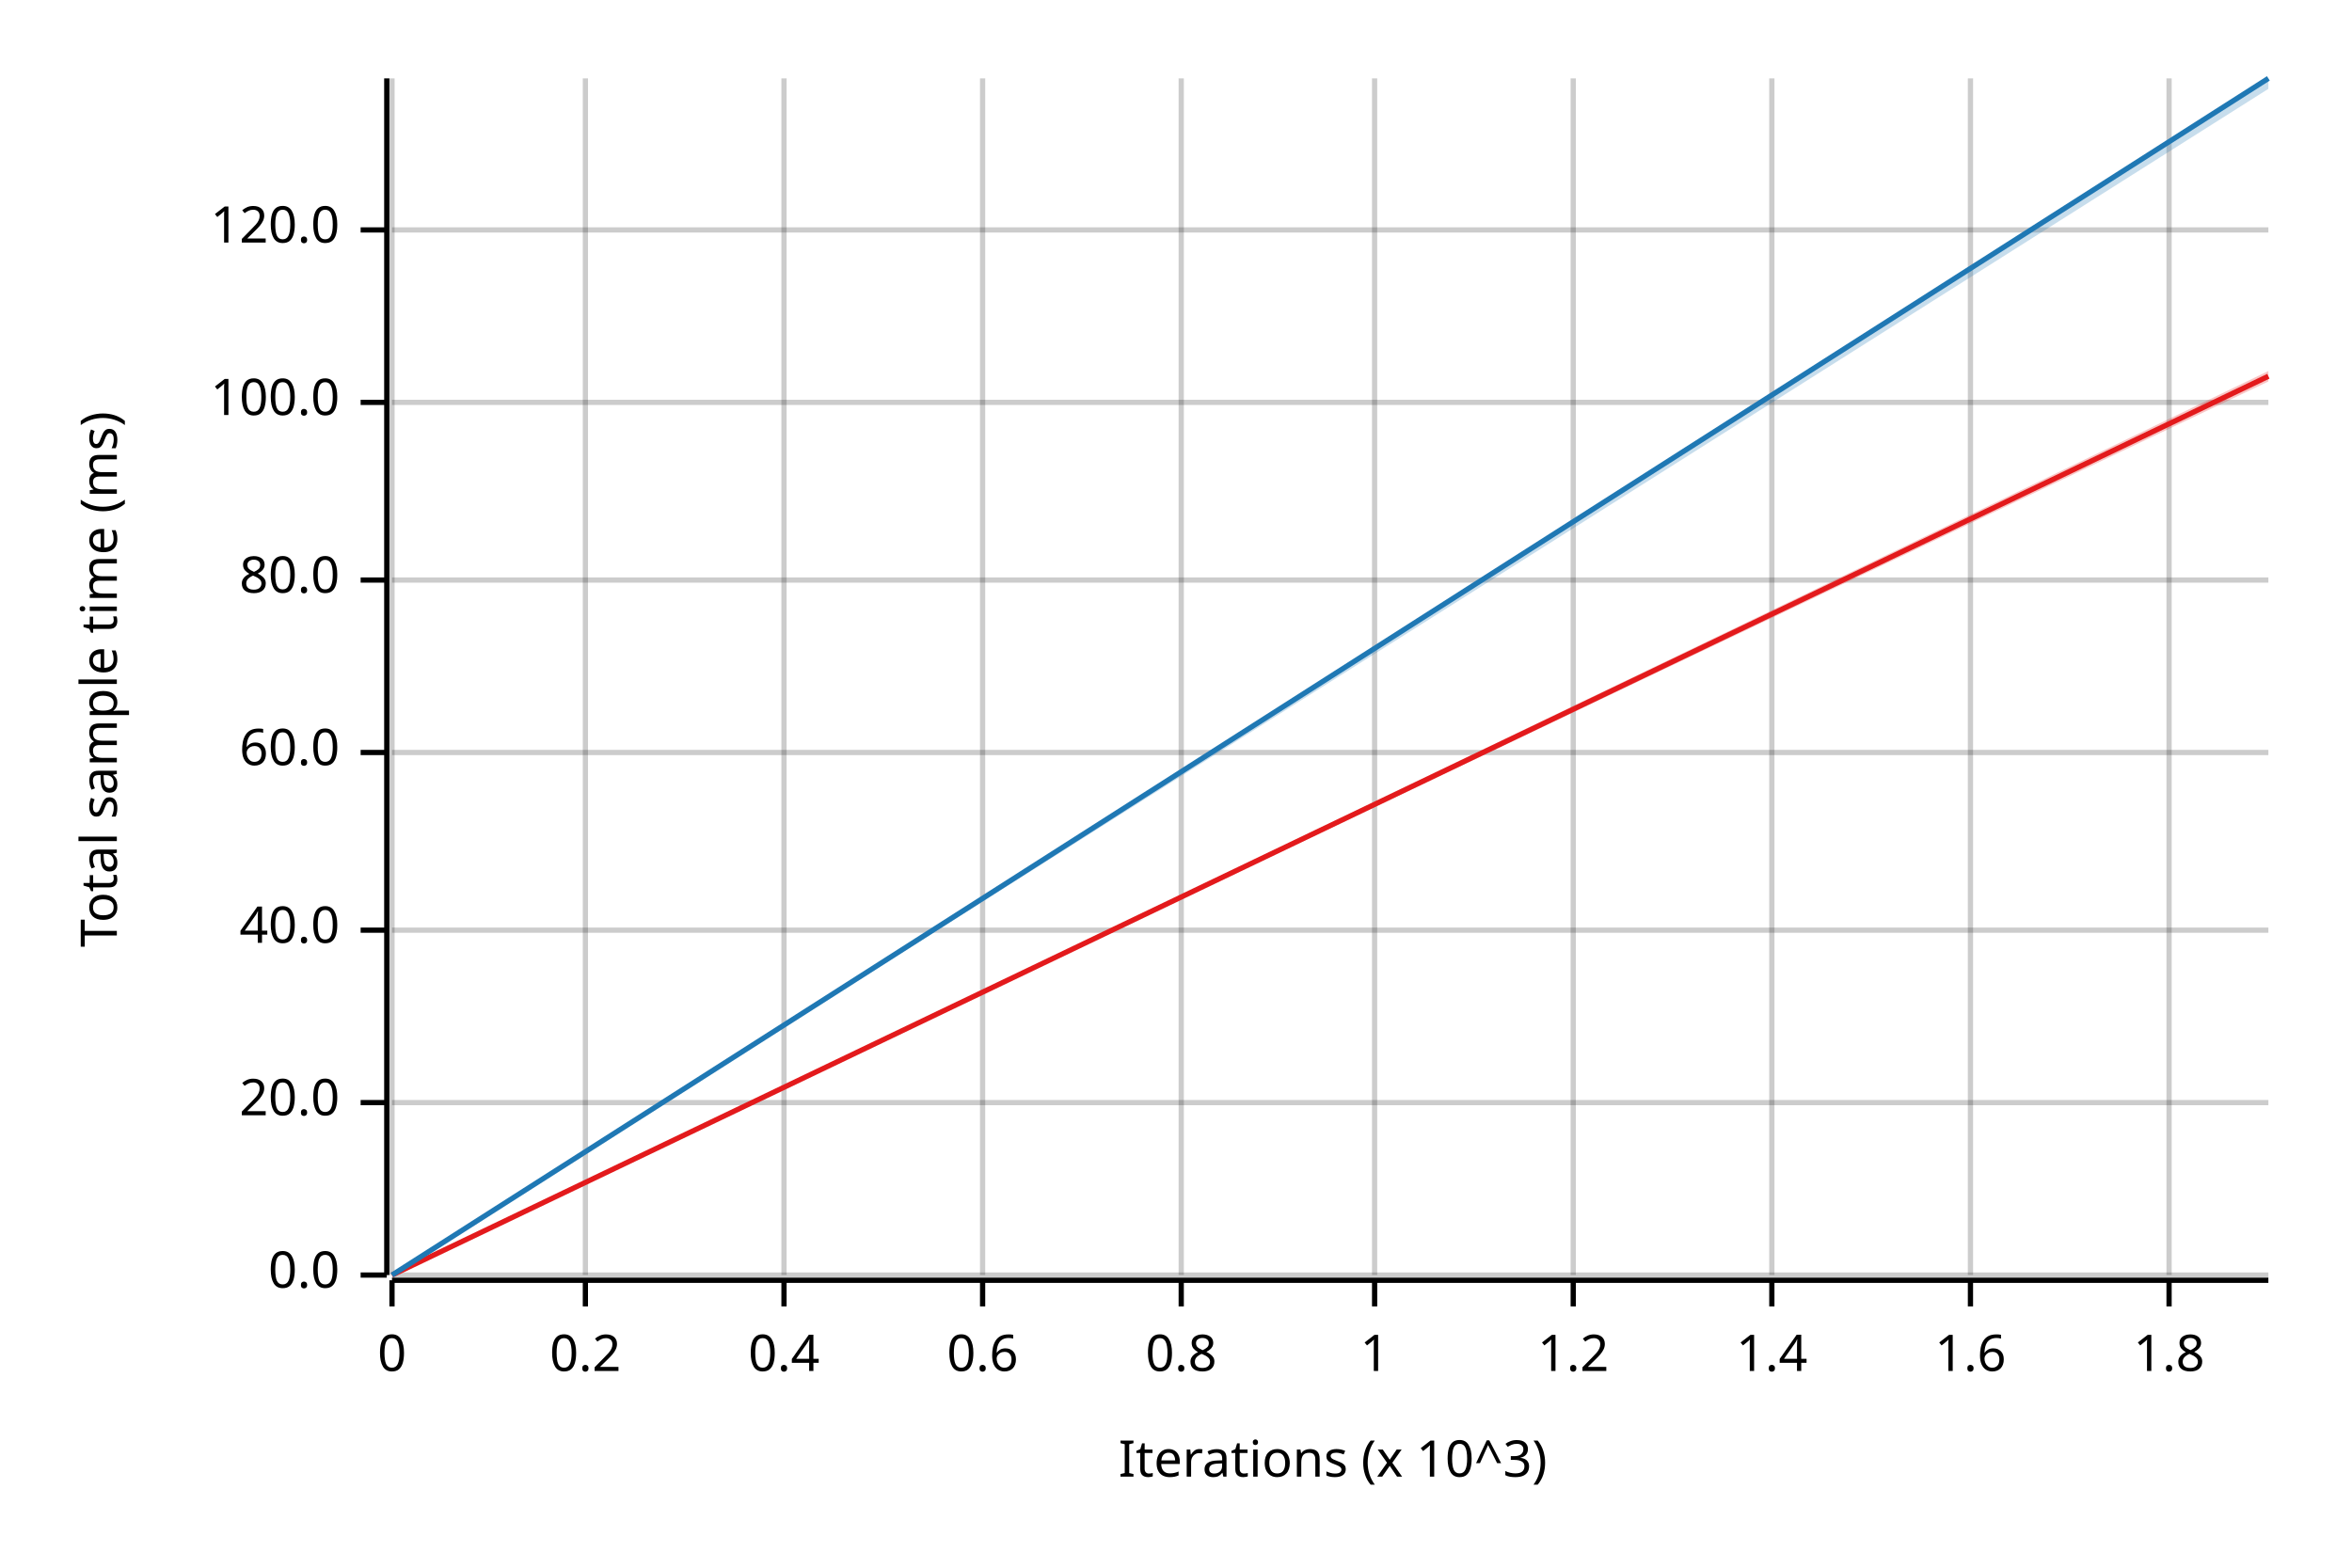
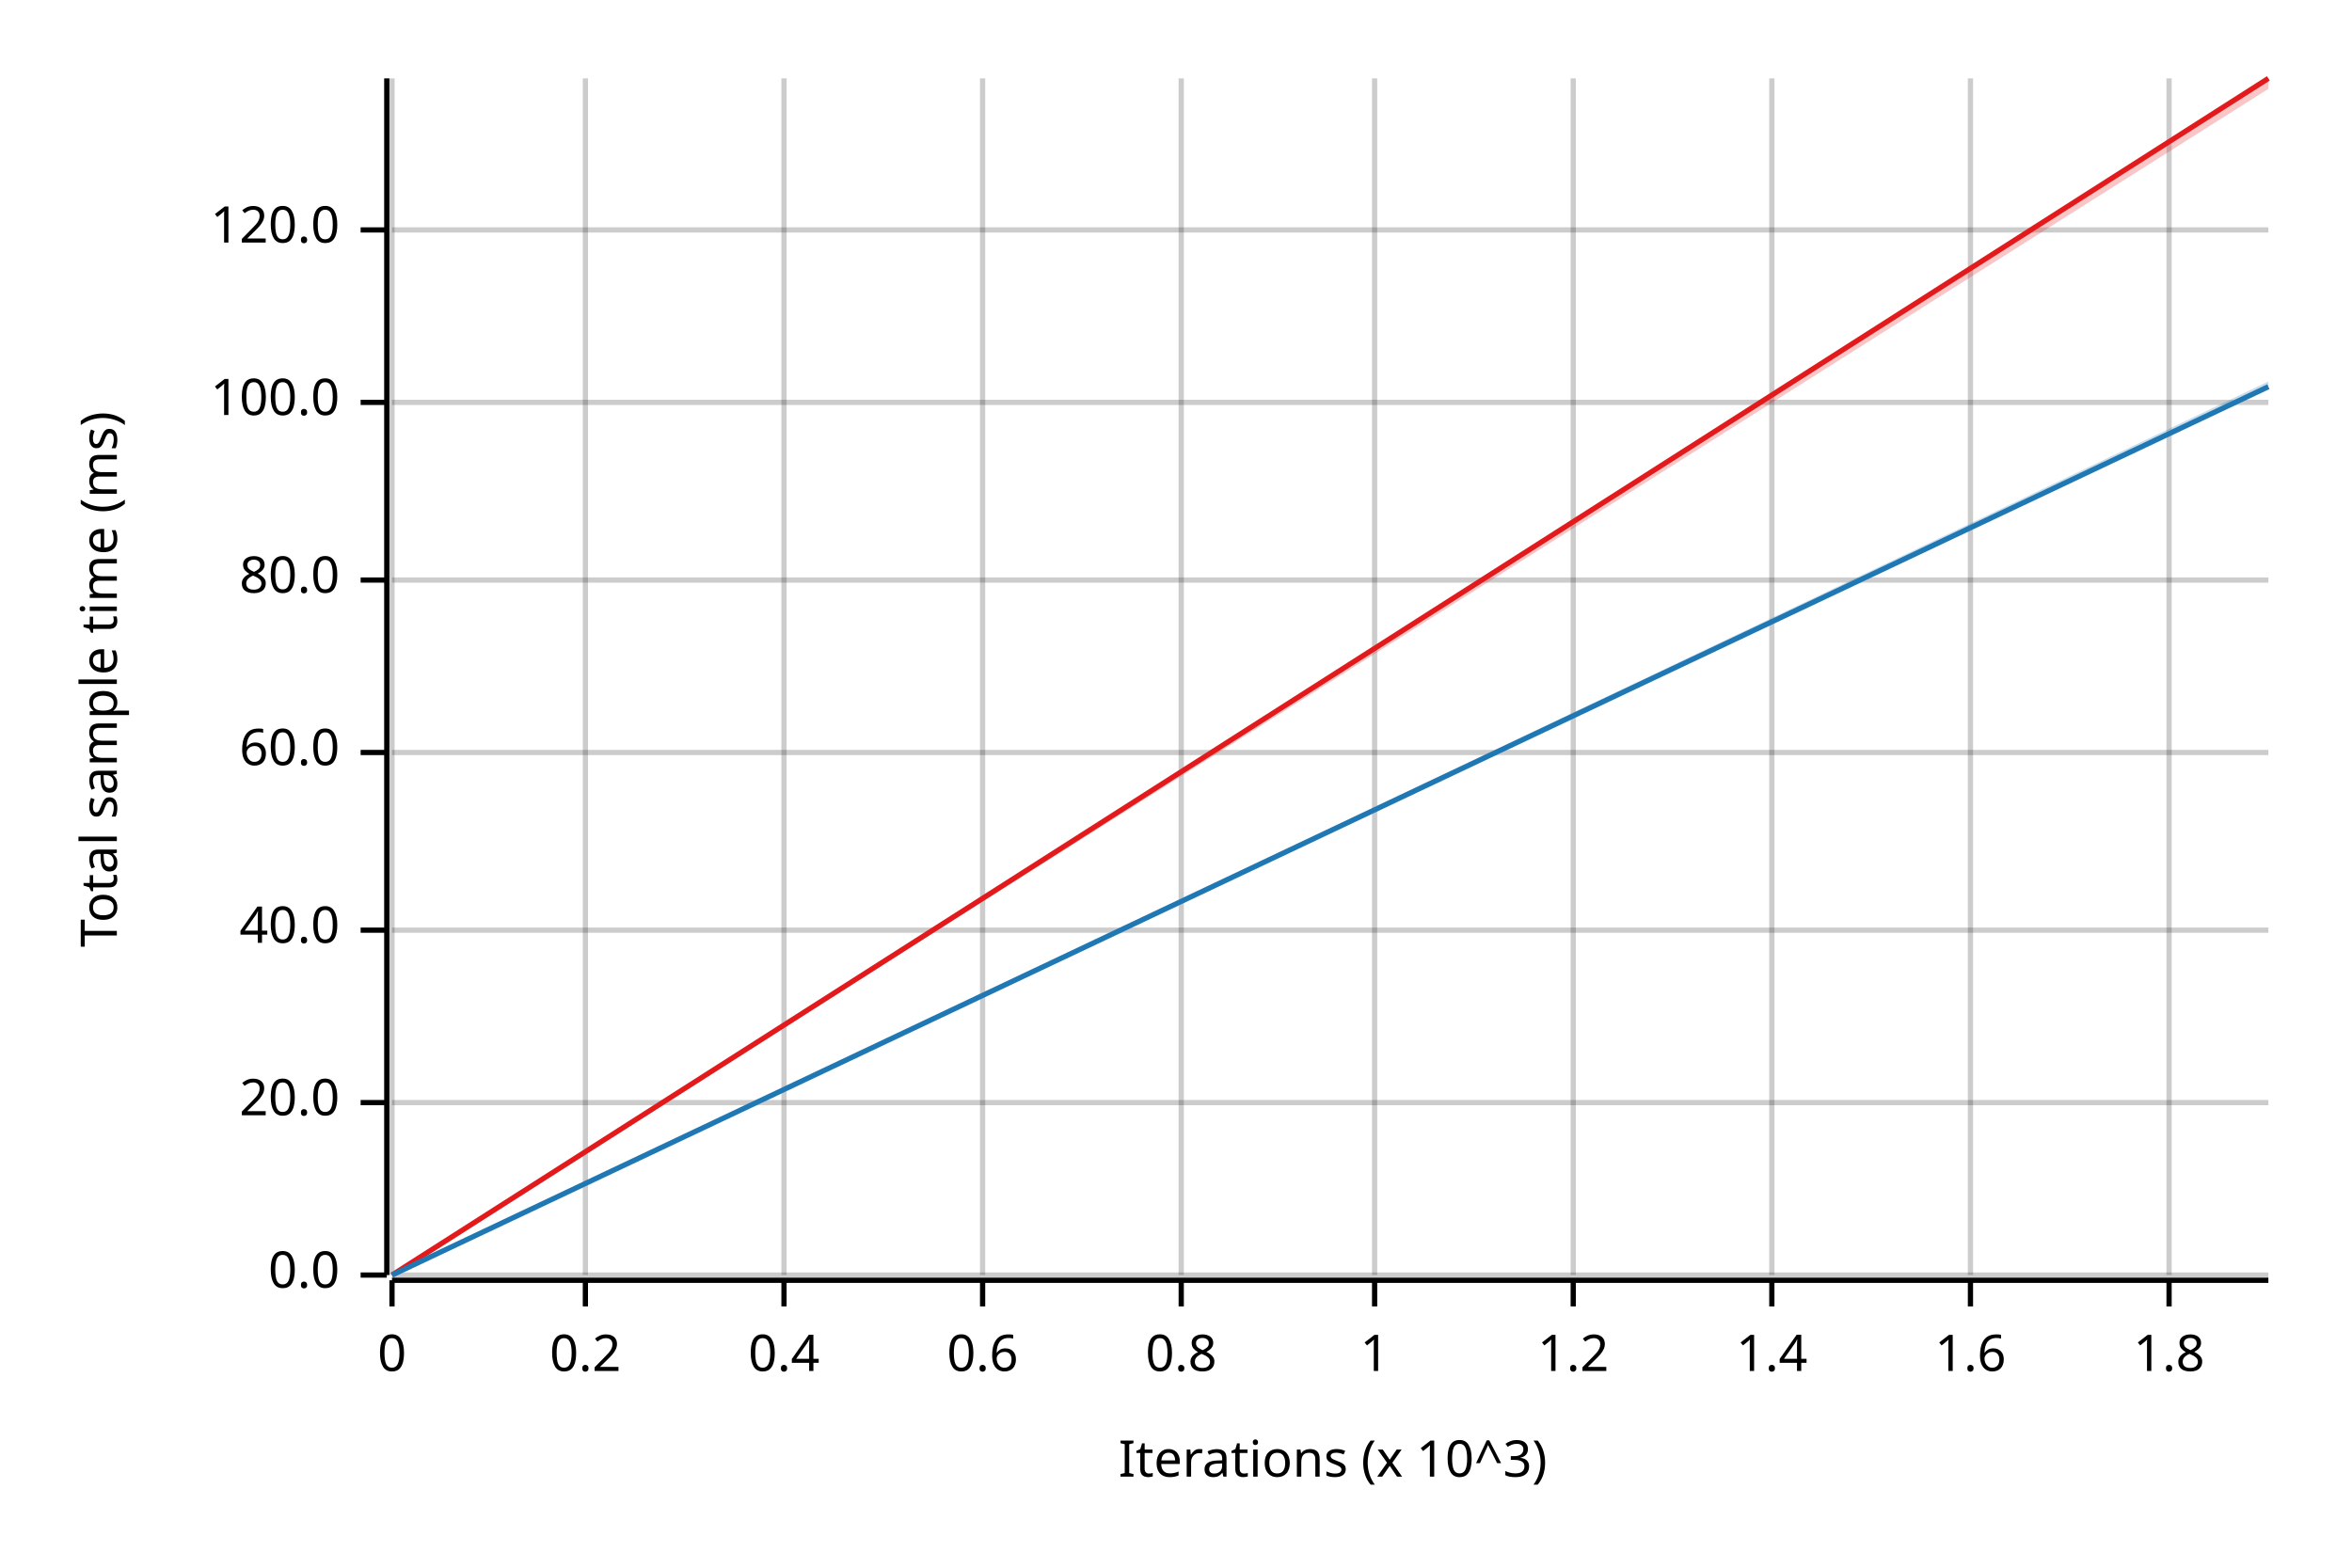
<svg xmlns="http://www.w3.org/2000/svg" width="450" height="300" viewBox="0 0 450 300">
  <text x="15" y="130" dy="0.76em" text-anchor="middle" font-family="sans-serif" font-size="9.677" opacity="1" fill="#000000" transform="rotate(270, 15, 130)">
Total sample time (ms)
</text>
  <text x="255" y="285" dy="-0.5ex" text-anchor="middle" font-family="sans-serif" font-size="9.677" opacity="1" fill="#000000">
Iterations (x 10^3)
</text>
  <line opacity="0.2" stroke="#000000" stroke-width="1" x1="75" y1="244" x2="75" y2="15" />
  <line opacity="0.2" stroke="#000000" stroke-width="1" x1="112" y1="244" x2="112" y2="15" />
  <line opacity="0.2" stroke="#000000" stroke-width="1" x1="150" y1="244" x2="150" y2="15" />
  <line opacity="0.2" stroke="#000000" stroke-width="1" x1="188" y1="244" x2="188" y2="15" />
  <line opacity="0.2" stroke="#000000" stroke-width="1" x1="226" y1="244" x2="226" y2="15" />
  <line opacity="0.2" stroke="#000000" stroke-width="1" x1="263" y1="244" x2="263" y2="15" />
  <line opacity="0.2" stroke="#000000" stroke-width="1" x1="301" y1="244" x2="301" y2="15" />
  <line opacity="0.2" stroke="#000000" stroke-width="1" x1="339" y1="244" x2="339" y2="15" />
  <line opacity="0.2" stroke="#000000" stroke-width="1" x1="377" y1="244" x2="377" y2="15" />
  <line opacity="0.2" stroke="#000000" stroke-width="1" x1="415" y1="244" x2="415" y2="15" />
  <line opacity="0.2" stroke="#000000" stroke-width="1" x1="75" y1="244" x2="434" y2="244" />
  <line opacity="0.2" stroke="#000000" stroke-width="1" x1="75" y1="211" x2="434" y2="211" />
  <line opacity="0.2" stroke="#000000" stroke-width="1" x1="75" y1="178" x2="434" y2="178" />
  <line opacity="0.2" stroke="#000000" stroke-width="1" x1="75" y1="144" x2="434" y2="144" />
  <line opacity="0.2" stroke="#000000" stroke-width="1" x1="75" y1="111" x2="434" y2="111" />
  <line opacity="0.2" stroke="#000000" stroke-width="1" x1="75" y1="77" x2="434" y2="77" />
  <line opacity="0.2" stroke="#000000" stroke-width="1" x1="75" y1="44" x2="434" y2="44" />
  <polyline fill="none" opacity="1" stroke="#000000" stroke-width="1" points="74,15 74,244 " />
  <text x="65" y="244" dy="0.5ex" text-anchor="end" font-family="sans-serif" font-size="9.677" opacity="1" fill="#000000">
0.0
</text>
  <polyline fill="none" opacity="1" stroke="#000000" stroke-width="1" points="69,244 74,244 " />
  <text x="65" y="211" dy="0.5ex" text-anchor="end" font-family="sans-serif" font-size="9.677" opacity="1" fill="#000000">
20.0
</text>
  <polyline fill="none" opacity="1" stroke="#000000" stroke-width="1" points="69,211 74,211 " />
  <text x="65" y="178" dy="0.5ex" text-anchor="end" font-family="sans-serif" font-size="9.677" opacity="1" fill="#000000">
40.0
</text>
  <polyline fill="none" opacity="1" stroke="#000000" stroke-width="1" points="69,178 74,178 " />
  <text x="65" y="144" dy="0.5ex" text-anchor="end" font-family="sans-serif" font-size="9.677" opacity="1" fill="#000000">
60.0
</text>
  <polyline fill="none" opacity="1" stroke="#000000" stroke-width="1" points="69,144 74,144 " />
  <text x="65" y="111" dy="0.5ex" text-anchor="end" font-family="sans-serif" font-size="9.677" opacity="1" fill="#000000">
80.0
</text>
  <polyline fill="none" opacity="1" stroke="#000000" stroke-width="1" points="69,111 74,111 " />
  <text x="65" y="77" dy="0.5ex" text-anchor="end" font-family="sans-serif" font-size="9.677" opacity="1" fill="#000000">
100.0
</text>
  <polyline fill="none" opacity="1" stroke="#000000" stroke-width="1" points="69,77 74,77 " />
  <text x="65" y="44" dy="0.5ex" text-anchor="end" font-family="sans-serif" font-size="9.677" opacity="1" fill="#000000">
120.0
</text>
  <polyline fill="none" opacity="1" stroke="#000000" stroke-width="1" points="69,44 74,44 " />
  <polyline fill="none" opacity="1" stroke="#000000" stroke-width="1" points="75,245 434,245 " />
  <text x="75" y="255" dy="0.76em" text-anchor="middle" font-family="sans-serif" font-size="9.677" opacity="1" fill="#000000">
0
</text>
  <polyline fill="none" opacity="1" stroke="#000000" stroke-width="1" points="75,245 75,250 " />
  <text x="112" y="255" dy="0.76em" text-anchor="middle" font-family="sans-serif" font-size="9.677" opacity="1" fill="#000000">
0.2
</text>
  <polyline fill="none" opacity="1" stroke="#000000" stroke-width="1" points="112,245 112,250 " />
  <text x="150" y="255" dy="0.76em" text-anchor="middle" font-family="sans-serif" font-size="9.677" opacity="1" fill="#000000">
0.4
</text>
  <polyline fill="none" opacity="1" stroke="#000000" stroke-width="1" points="150,245 150,250 " />
  <text x="188" y="255" dy="0.76em" text-anchor="middle" font-family="sans-serif" font-size="9.677" opacity="1" fill="#000000">
0.6
</text>
  <polyline fill="none" opacity="1" stroke="#000000" stroke-width="1" points="188,245 188,250 " />
  <text x="226" y="255" dy="0.76em" text-anchor="middle" font-family="sans-serif" font-size="9.677" opacity="1" fill="#000000">
0.8
</text>
  <polyline fill="none" opacity="1" stroke="#000000" stroke-width="1" points="226,245 226,250 " />
  <text x="263" y="255" dy="0.76em" text-anchor="middle" font-family="sans-serif" font-size="9.677" opacity="1" fill="#000000">
1
</text>
  <polyline fill="none" opacity="1" stroke="#000000" stroke-width="1" points="263,245 263,250 " />
  <text x="301" y="255" dy="0.76em" text-anchor="middle" font-family="sans-serif" font-size="9.677" opacity="1" fill="#000000">
1.2
</text>
  <polyline fill="none" opacity="1" stroke="#000000" stroke-width="1" points="301,245 301,250 " />
  <text x="339" y="255" dy="0.76em" text-anchor="middle" font-family="sans-serif" font-size="9.677" opacity="1" fill="#000000">
1.4
</text>
  <polyline fill="none" opacity="1" stroke="#000000" stroke-width="1" points="339,245 339,250 " />
  <text x="377" y="255" dy="0.76em" text-anchor="middle" font-family="sans-serif" font-size="9.677" opacity="1" fill="#000000">
1.6
</text>
  <polyline fill="none" opacity="1" stroke="#000000" stroke-width="1" points="377,245 377,250 " />
  <text x="415" y="255" dy="0.76em" text-anchor="middle" font-family="sans-serif" font-size="9.677" opacity="1" fill="#000000">
1.8
</text>
  <polyline fill="none" opacity="1" stroke="#000000" stroke-width="1" points="415,245 415,250 " />
-   <polyline fill="none" opacity="1" stroke="#E31A1C" stroke-width="1" points="75,244 434,72 " />
-   <polygon opacity="0.25" fill="#E31A1C" points="75,244 434,73 434,71 " />
-   <polyline fill="none" opacity="1" stroke="#1F78B4" stroke-width="1" points="75,244 434,15 " />
-   <polygon opacity="0.25" fill="#1F78B4" points="75,244 434,17 434,15 " />
+   <polyline fill="none" opacity="1" stroke="#E31A1C" stroke-width="1" points="75,244 434,15 " />
+   <polygon opacity="0.25" fill="#E31A1C" points="75,244 434,17 434,15 " />
+   <polyline fill="none" opacity="1" stroke="#1F78B4" stroke-width="1" points="75,244 434,74 " />
+   <polygon opacity="0.25" fill="#1F78B4" points="75,244 434,74 434,73 " />
</svg>
